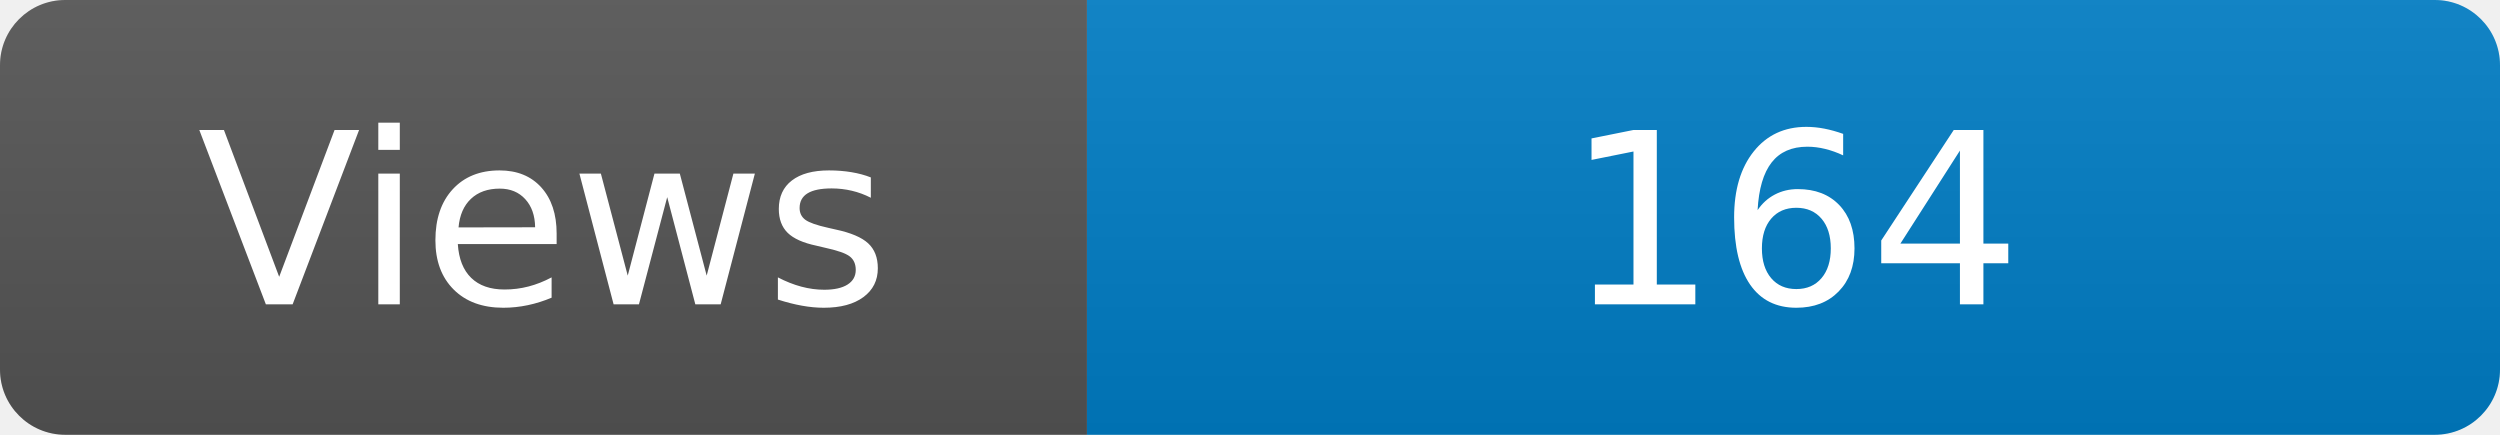
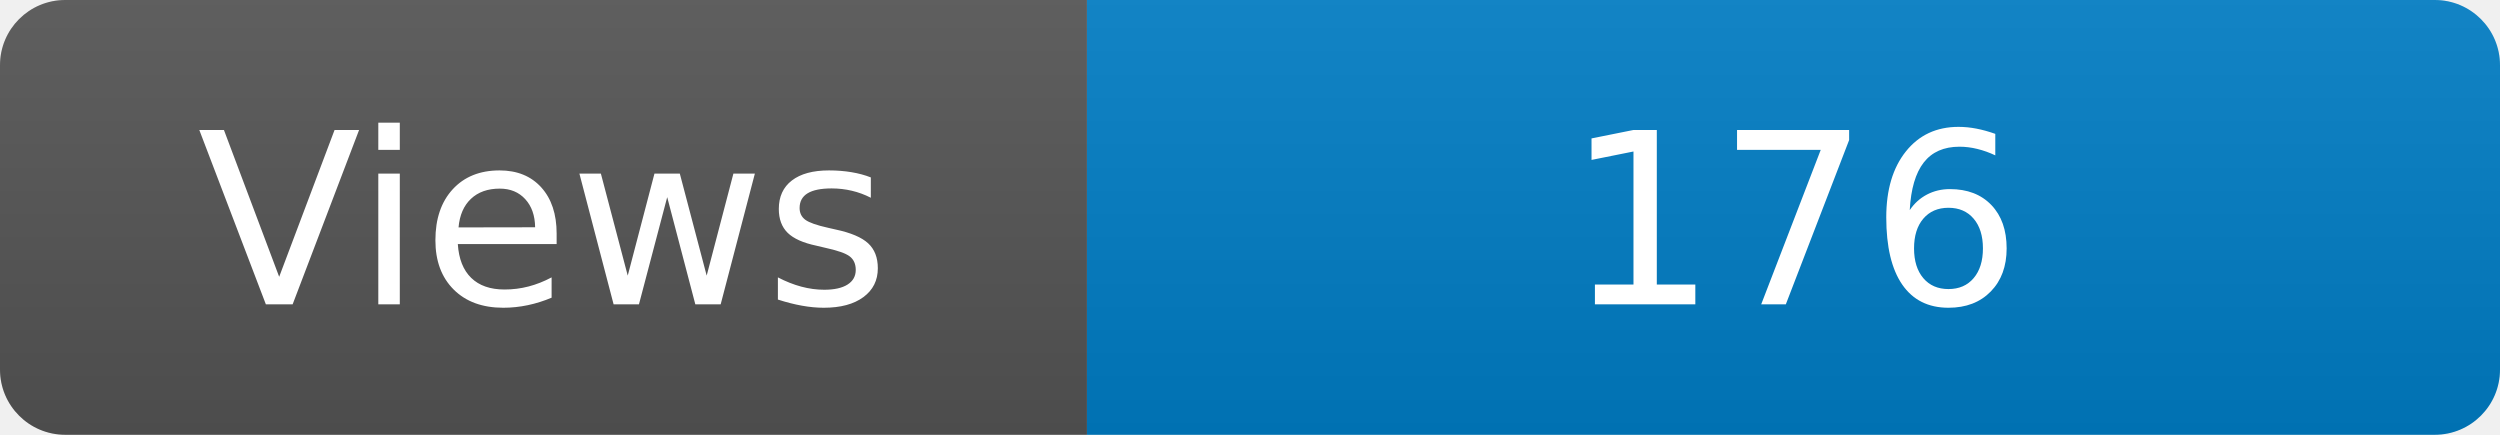
<svg xmlns="http://www.w3.org/2000/svg" width="115" height="20" role="img" aria-label="Maintained?: yes">
  <linearGradient id="s" x2="0" y2="100%">
    <stop offset="0" stop-color="#bbb" stop-opacity=".1" />
    <stop offset="1" stop-opacity=".1" />
  </linearGradient>
  <clipPath id="r">
    <rect width="115" height="20" rx="3" fill="#fff" />
  </clipPath>
  <g clip-path="url(#r)">
    <rect width="50" height="20" fill="#555" />
    <rect x="50" width="160" height="20" fill="#007ec6" />
    <rect width="115" height="20" fill="url(#s)" />
  </g>
  <g fill="#fff" text-anchor="middle" font-family="Verdana,Geneva,DejaVu Sans,sans-serif" font-size="110">
    <text x="250" y="140" transform="scale(.1)" fill="#fff">Views</text>
-     <text x="825" y="140" transform="scale(.1)" fill="#fff">164</text>
+     <text x="825" y="140" transform="scale(.1)" fill="#fff">176</text>
  </g>
</svg>
